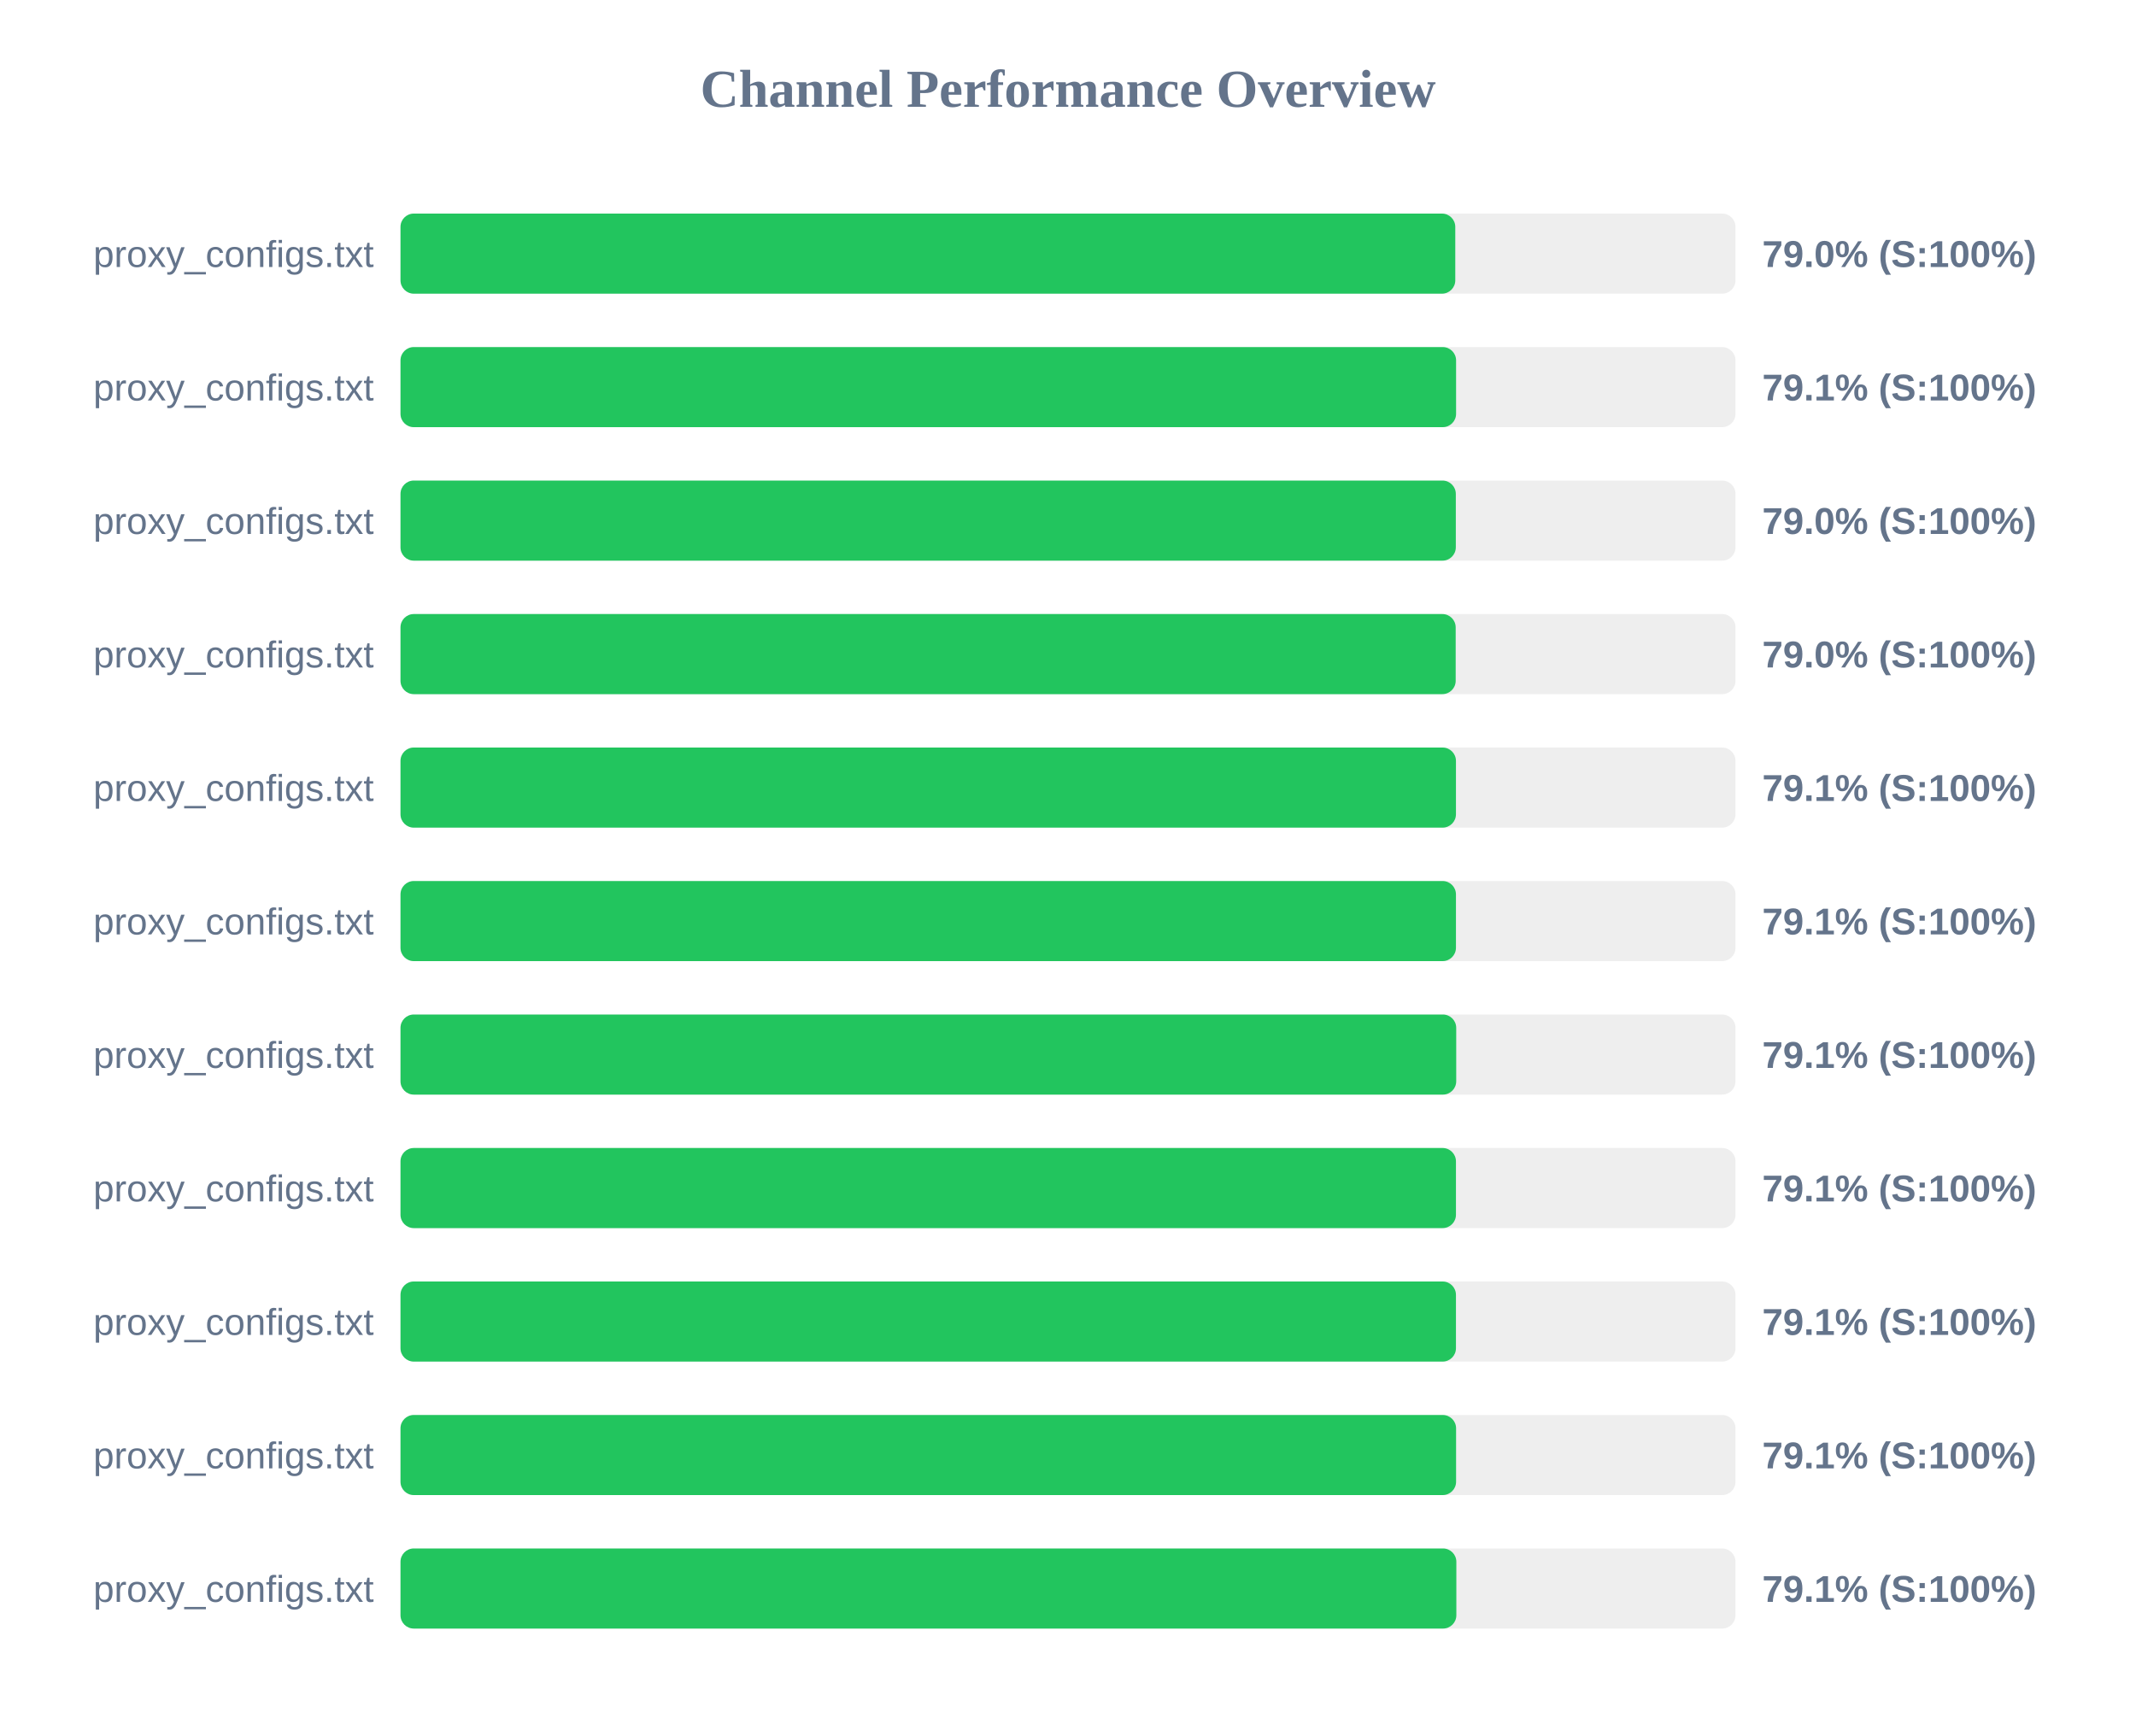
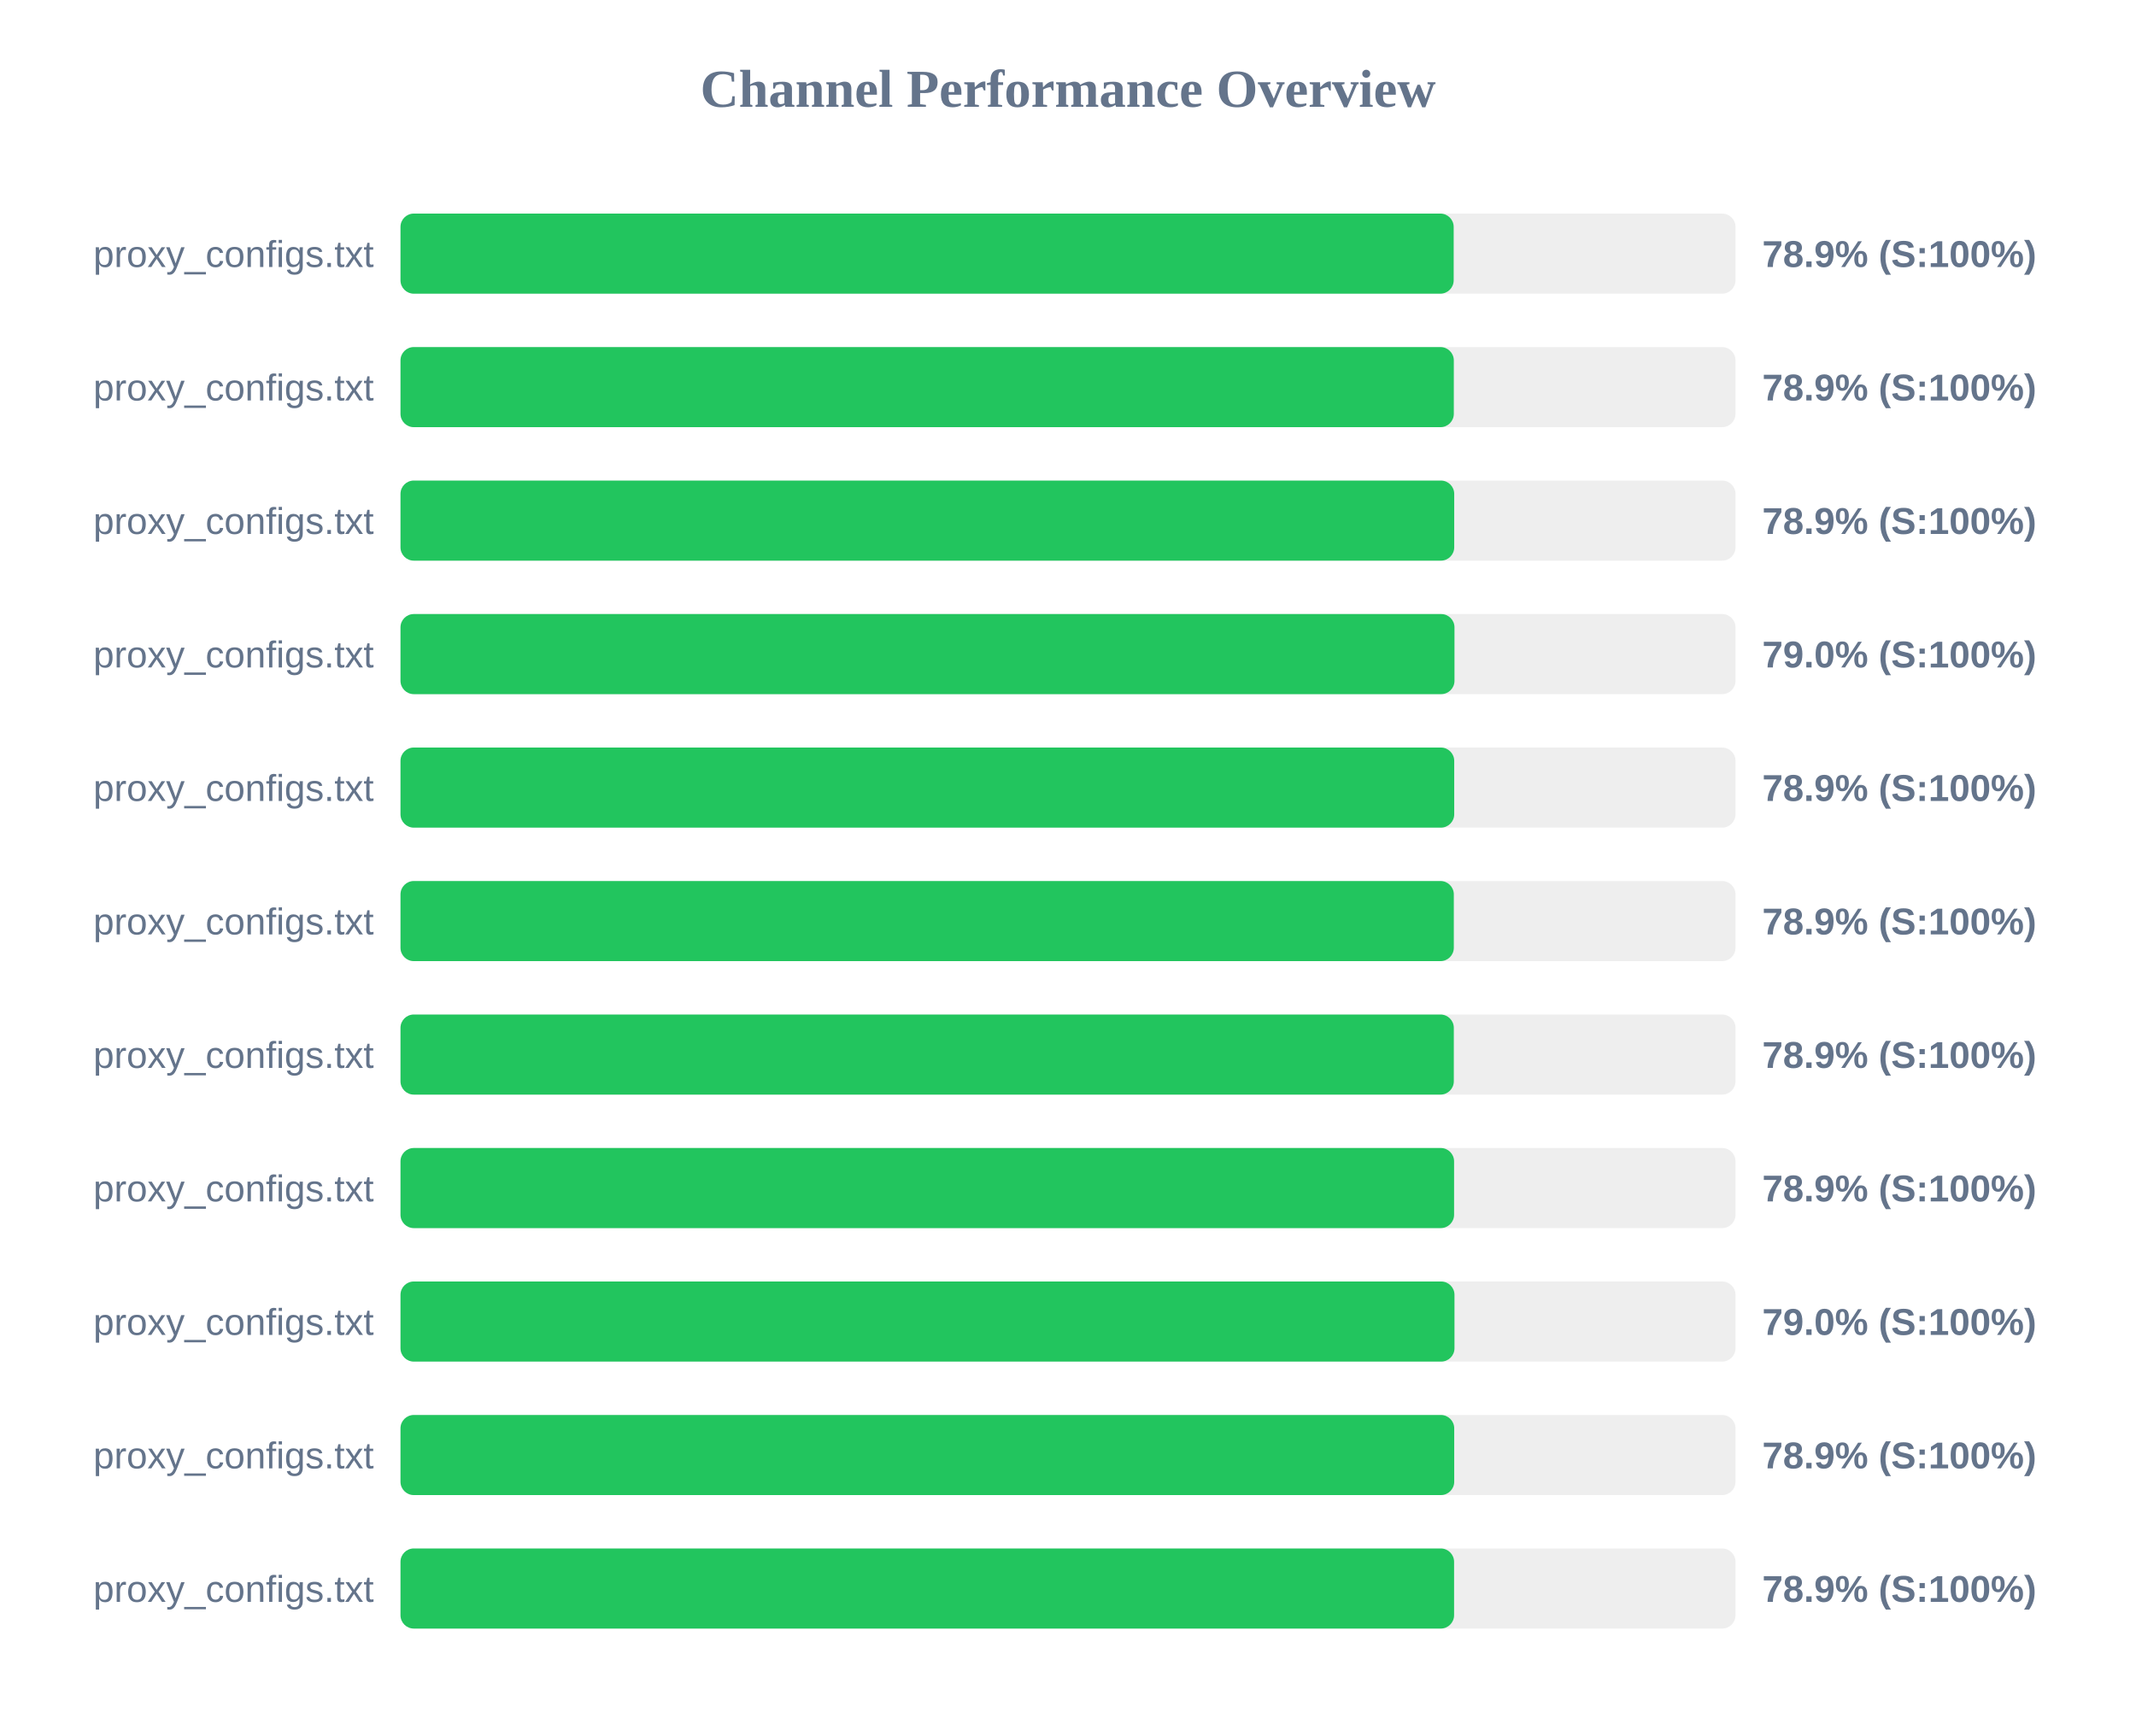
<svg xmlns="http://www.w3.org/2000/svg" width="800" height="650" version="1.1">
  <style>
        .row { font: 14px Arial; fill: #64748b; }
        .score { font: bold 14px Arial; fill: #64748b; }
    </style>
  <text x="400" y="40" text-anchor="middle" font-size="20px" font-weight="bold" fill="#64748b">Channel Performance Overview</text>
  <rect x="150" y="80" width="500" height="30" fill="#eee" rx="5" />
-   <rect x="150" y="80" width="395.05" height="30" fill="#22c55e" rx="5" />
+   <rect x="150" y="80" width="394.45" height="30" fill="#22c55e" rx="5" />
  <text x="140" y="100" text-anchor="end" class="row">proxy_configs.txt</text>
-   <text x="660" y="100" text-anchor="start" class="score">79.0% (S:100%)</text>
+   <text x="660" y="100" text-anchor="start" class="score">78.9% (S:100%)</text>
  <rect x="150" y="130" width="500" height="30" fill="#eee" rx="5" />
-   <rect x="150" y="130" width="395.35" height="30" fill="#22c55e" rx="5" />
+   <rect x="150" y="130" width="394.5" height="30" fill="#22c55e" rx="5" />
  <text x="140" y="150" text-anchor="end" class="row">proxy_configs.txt</text>
-   <text x="660" y="150" text-anchor="start" class="score">79.1% (S:100%)</text>
+   <text x="660" y="150" text-anchor="start" class="score">78.9% (S:100%)</text>
  <rect x="150" y="180" width="500" height="30" fill="#eee" rx="5" />
-   <rect x="150" y="180" width="395.25" height="30" fill="#22c55e" rx="5" />
+   <rect x="150" y="180" width="394.65" height="30" fill="#22c55e" rx="5" />
  <text x="140" y="200" text-anchor="end" class="row">proxy_configs.txt</text>
-   <text x="660" y="200" text-anchor="start" class="score">79.0% (S:100%)</text>
+   <text x="660" y="200" text-anchor="start" class="score">78.9% (S:100%)</text>
  <rect x="150" y="230" width="500" height="30" fill="#eee" rx="5" />
-   <rect x="150" y="230" width="395.2" height="30" fill="#22c55e" rx="5" />
+   <rect x="150" y="230" width="394.75" height="30" fill="#22c55e" rx="5" />
  <text x="140" y="250" text-anchor="end" class="row">proxy_configs.txt</text>
  <text x="660" y="250" text-anchor="start" class="score">79.0% (S:100%)</text>
  <rect x="150" y="280" width="500" height="30" fill="#eee" rx="5" />
-   <rect x="150" y="280" width="395.3" height="30" fill="#22c55e" rx="5" />
+   <rect x="150" y="280" width="394.65" height="30" fill="#22c55e" rx="5" />
  <text x="140" y="300" text-anchor="end" class="row">proxy_configs.txt</text>
-   <text x="660" y="300" text-anchor="start" class="score">79.1% (S:100%)</text>
+   <text x="660" y="300" text-anchor="start" class="score">78.9% (S:100%)</text>
  <rect x="150" y="330" width="500" height="30" fill="#eee" rx="5" />
-   <rect x="150" y="330" width="395.3" height="30" fill="#22c55e" rx="5" />
+   <rect x="150" y="330" width="394.5" height="30" fill="#22c55e" rx="5" />
  <text x="140" y="350" text-anchor="end" class="row">proxy_configs.txt</text>
-   <text x="660" y="350" text-anchor="start" class="score">79.1% (S:100%)</text>
+   <text x="660" y="350" text-anchor="start" class="score">78.9% (S:100%)</text>
  <rect x="150" y="380" width="500" height="30" fill="#eee" rx="5" />
-   <rect x="150" y="380" width="395.4" height="30" fill="#22c55e" rx="5" />
+   <rect x="150" y="380" width="394.5" height="30" fill="#22c55e" rx="5" />
  <text x="140" y="400" text-anchor="end" class="row">proxy_configs.txt</text>
-   <text x="660" y="400" text-anchor="start" class="score">79.1% (S:100%)</text>
+   <text x="660" y="400" text-anchor="start" class="score">78.9% (S:100%)</text>
  <rect x="150" y="430" width="500" height="30" fill="#eee" rx="5" />
-   <rect x="150" y="430" width="395.3" height="30" fill="#22c55e" rx="5" />
+   <rect x="150" y="430" width="394.6" height="30" fill="#22c55e" rx="5" />
  <text x="140" y="450" text-anchor="end" class="row">proxy_configs.txt</text>
-   <text x="660" y="450" text-anchor="start" class="score">79.1% (S:100%)</text>
+   <text x="660" y="450" text-anchor="start" class="score">78.9% (S:100%)</text>
  <rect x="150" y="480" width="500" height="30" fill="#eee" rx="5" />
-   <rect x="150" y="480" width="395.3" height="30" fill="#22c55e" rx="5" />
+   <rect x="150" y="480" width="394.75" height="30" fill="#22c55e" rx="5" />
  <text x="140" y="500" text-anchor="end" class="row">proxy_configs.txt</text>
-   <text x="660" y="500" text-anchor="start" class="score">79.1% (S:100%)</text>
+   <text x="660" y="500" text-anchor="start" class="score">79.0% (S:100%)</text>
  <rect x="150" y="530" width="500" height="30" fill="#eee" rx="5" />
-   <rect x="150" y="530" width="395.35" height="30" fill="#22c55e" rx="5" />
+   <rect x="150" y="530" width="394.65" height="30" fill="#22c55e" rx="5" />
  <text x="140" y="550" text-anchor="end" class="row">proxy_configs.txt</text>
-   <text x="660" y="550" text-anchor="start" class="score">79.1% (S:100%)</text>
+   <text x="660" y="550" text-anchor="start" class="score">78.9% (S:100%)</text>
  <rect x="150" y="580" width="500" height="30" fill="#eee" rx="5" />
-   <rect x="150" y="580" width="395.45" height="30" fill="#22c55e" rx="5" />
+   <rect x="150" y="580" width="394.6" height="30" fill="#22c55e" rx="5" />
  <text x="140" y="600" text-anchor="end" class="row">proxy_configs.txt</text>
-   <text x="660" y="600" text-anchor="start" class="score">79.1% (S:100%)</text>
+   <text x="660" y="600" text-anchor="start" class="score">78.9% (S:100%)</text>
</svg>
